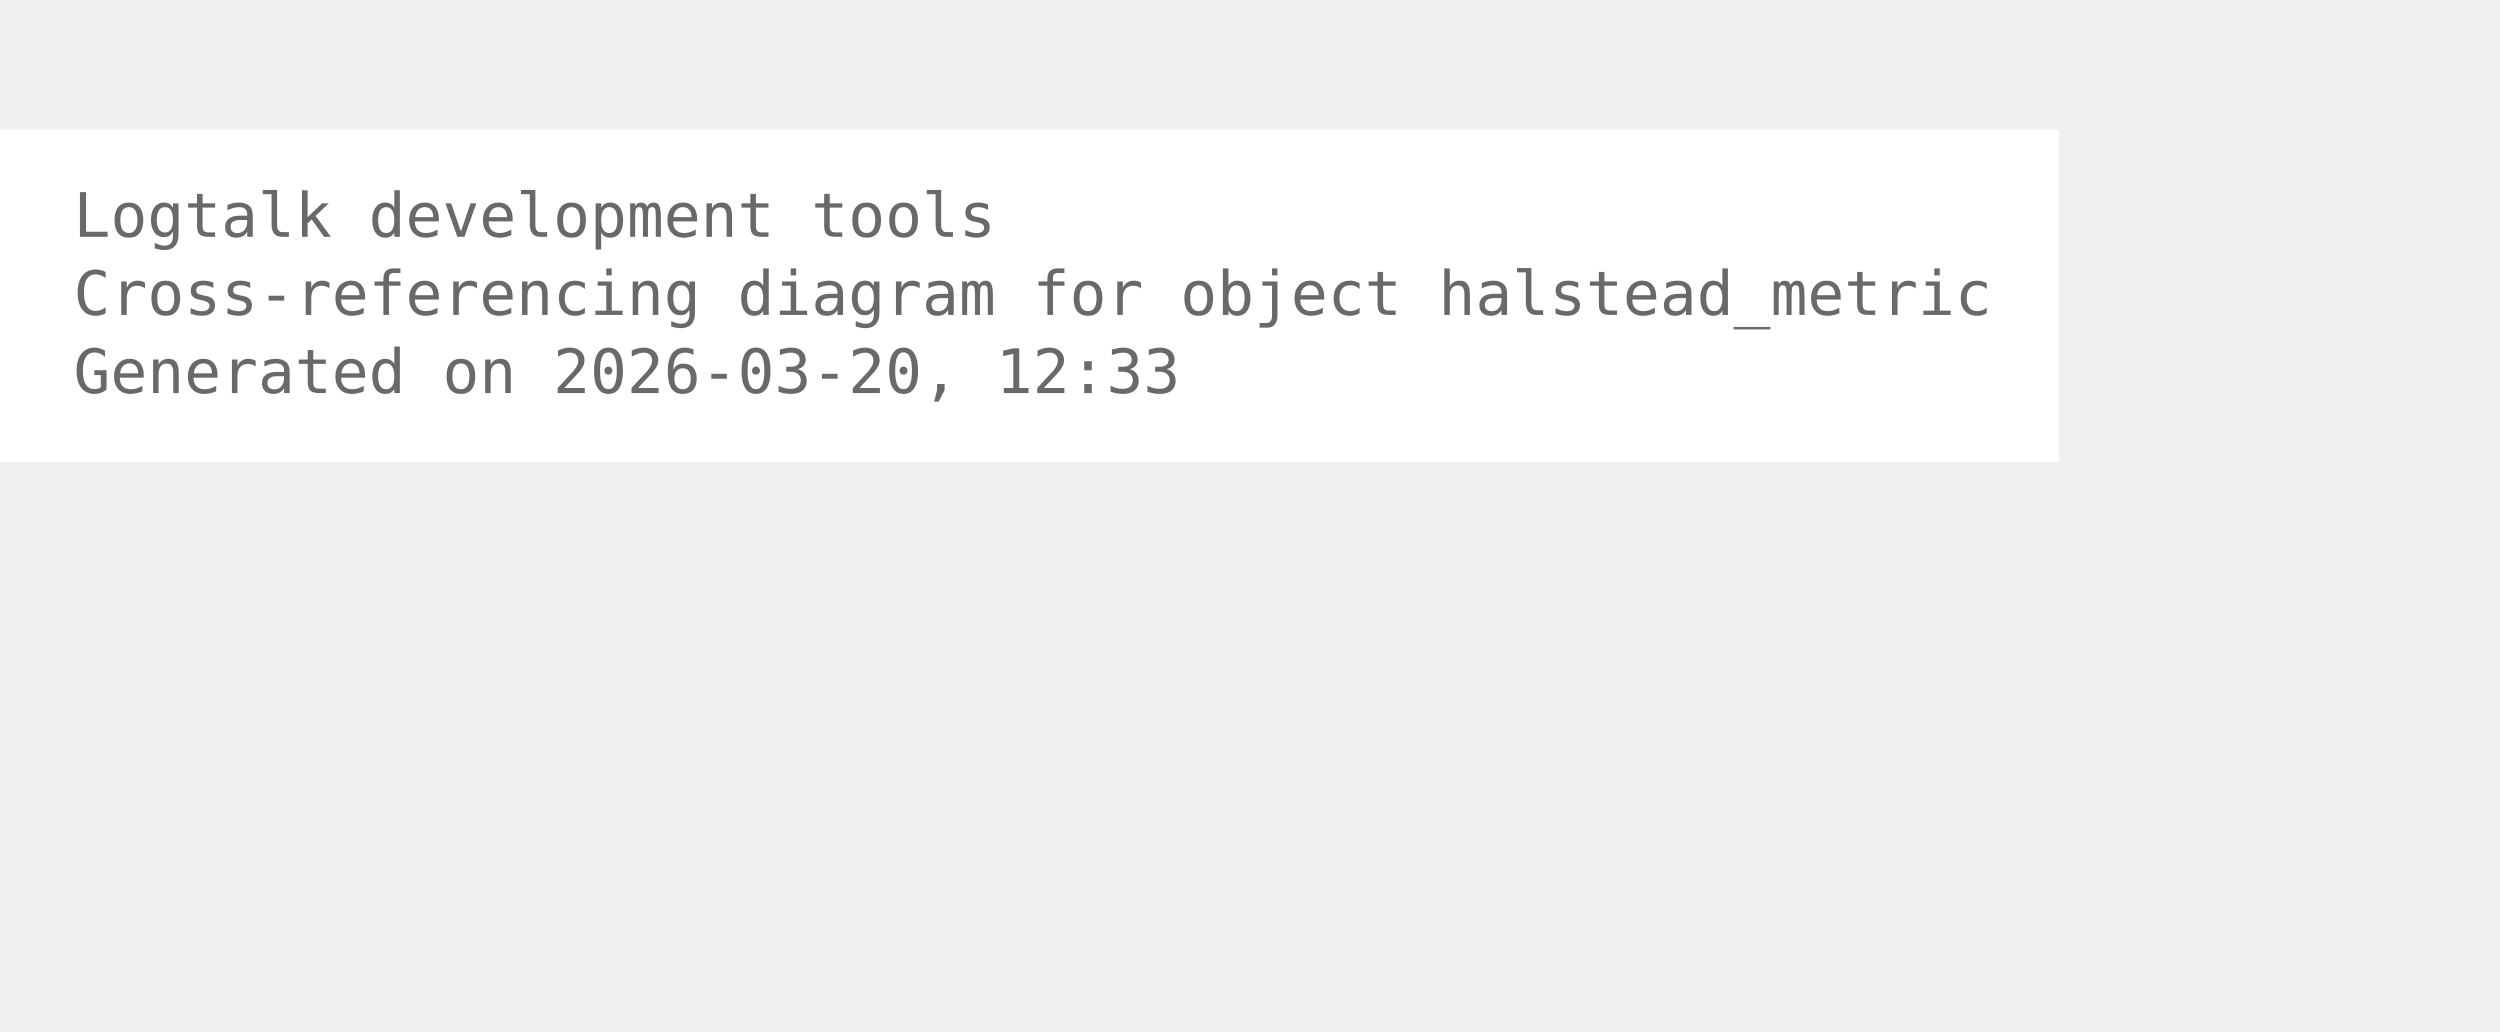
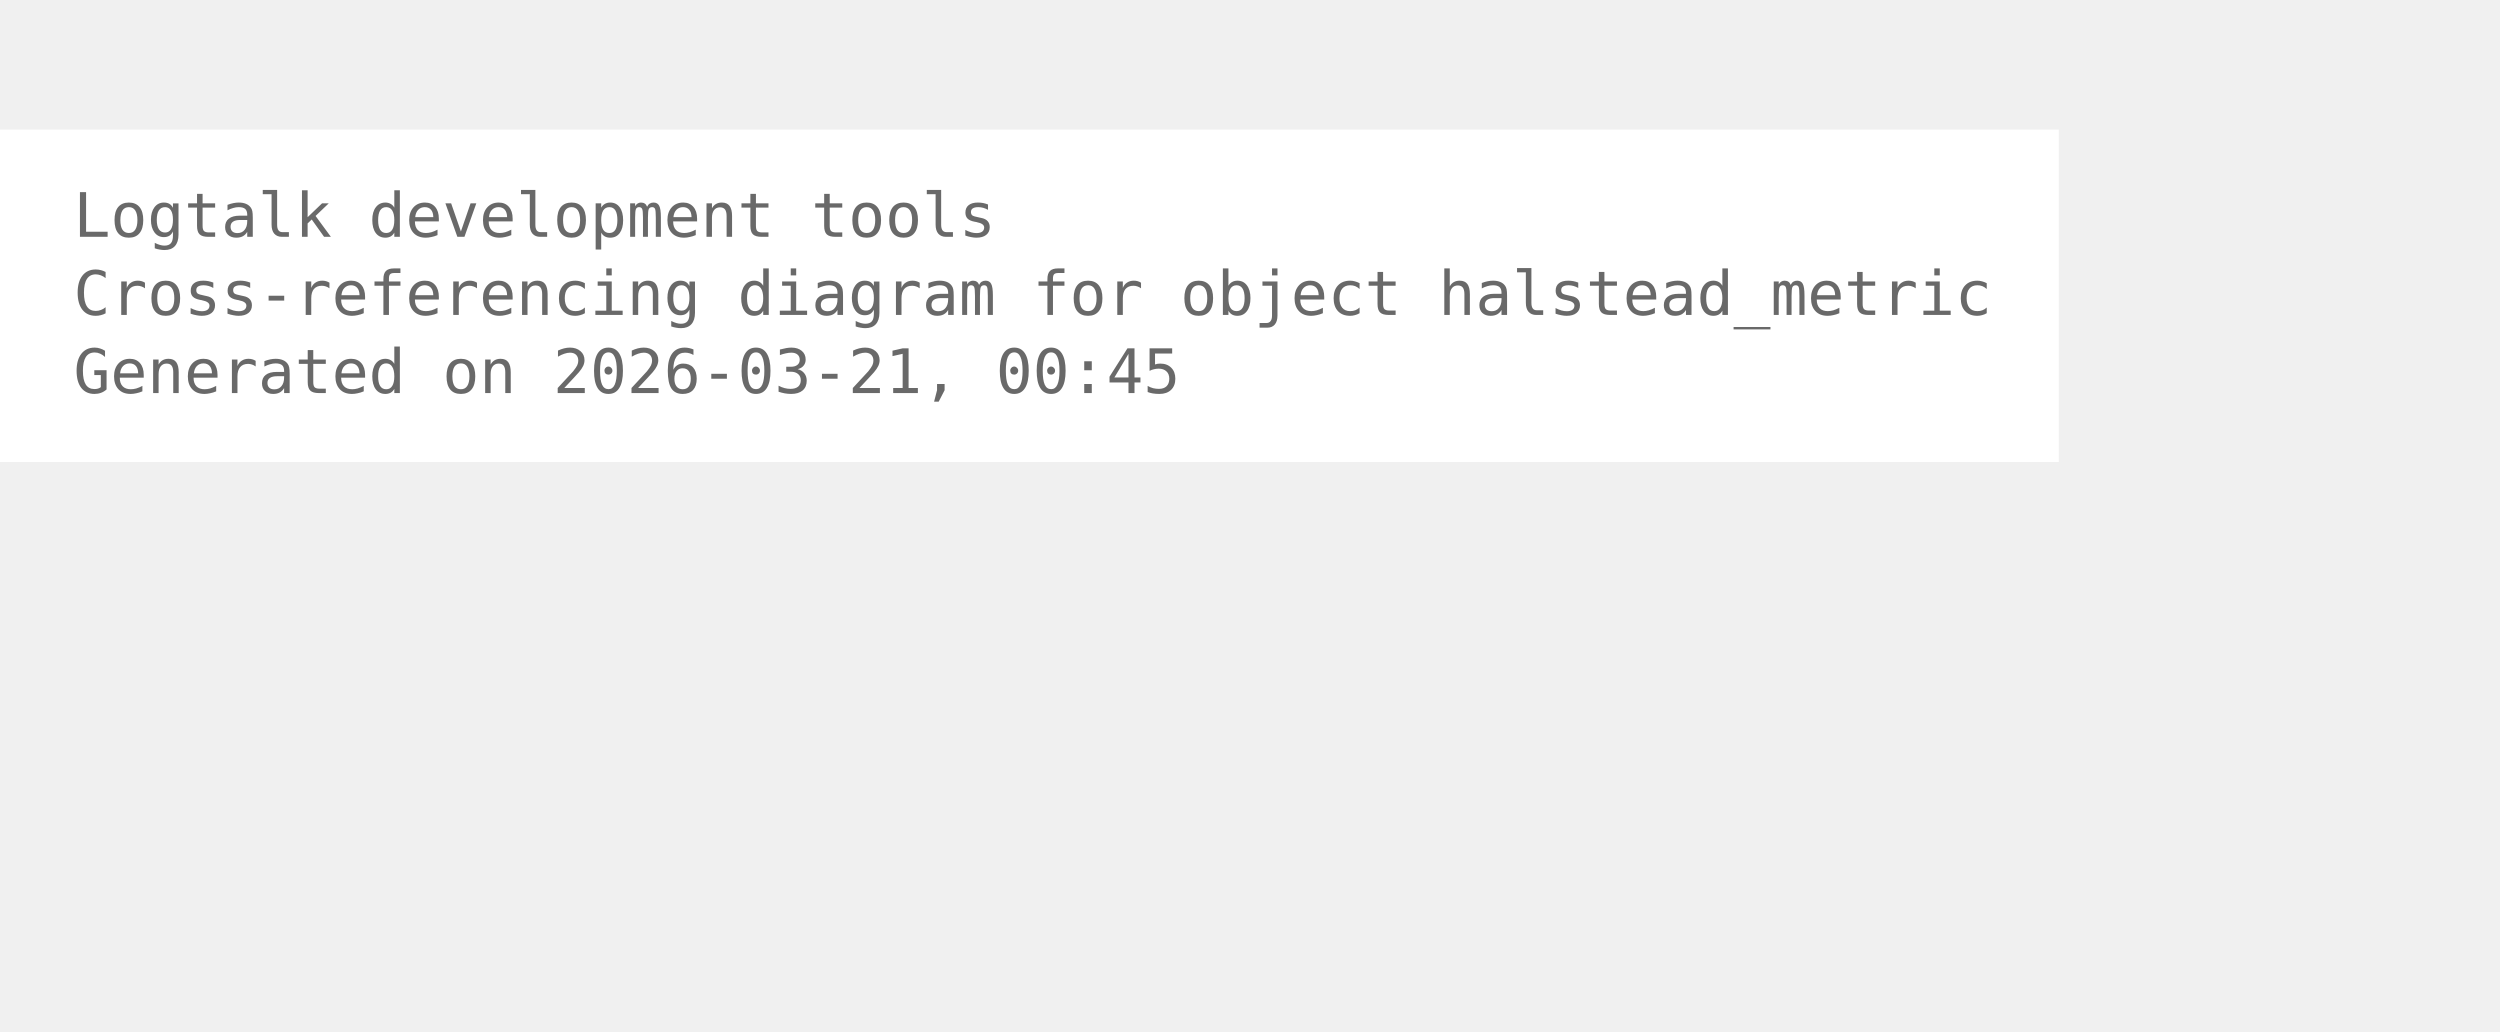
<svg xmlns="http://www.w3.org/2000/svg" width="480pt" height="198pt" viewBox="72.00 72.00 408.00 126.00">
  <g id="graph0" class="graph" transform="scale(1 1) rotate(0) translate(76 122.25)">
    <polygon fill="white" stroke="none" points="-4,4 -4,-50.25 332,-50.25 332,4 -4,4" />
    <text xml:space="preserve" text-anchor="start" x="8" y="-32.75" font-family="Monospace" font-size="10.00" fill="dimgray">Logtalk development tools</text>
    <text xml:space="preserve" text-anchor="start" x="8" y="-20" font-family="Monospace" font-size="10.00" fill="dimgray">Cross-referencing diagram for object halstead_metric</text>
-     <text xml:space="preserve" text-anchor="start" x="8" y="-7.25" font-family="Monospace" font-size="10.00" fill="dimgray">Generated on 2026-03-20, 12:33</text>
+     <text xml:space="preserve" text-anchor="start" x="8" y="-7.25" font-family="Monospace" font-size="10.00" fill="dimgray">Generated on 2026-03-21, 00:45</text>
  </g>
</svg>
